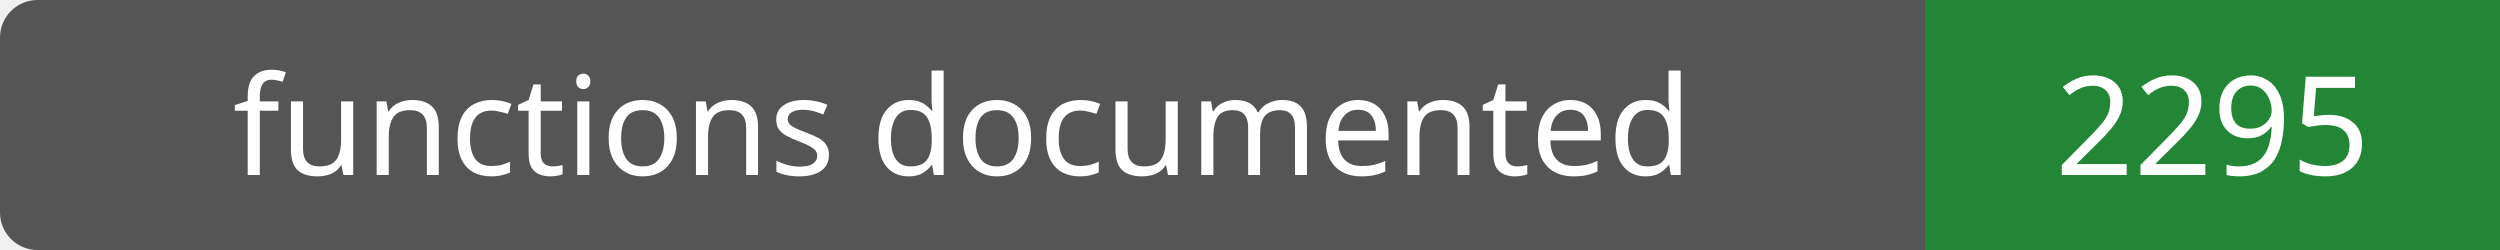
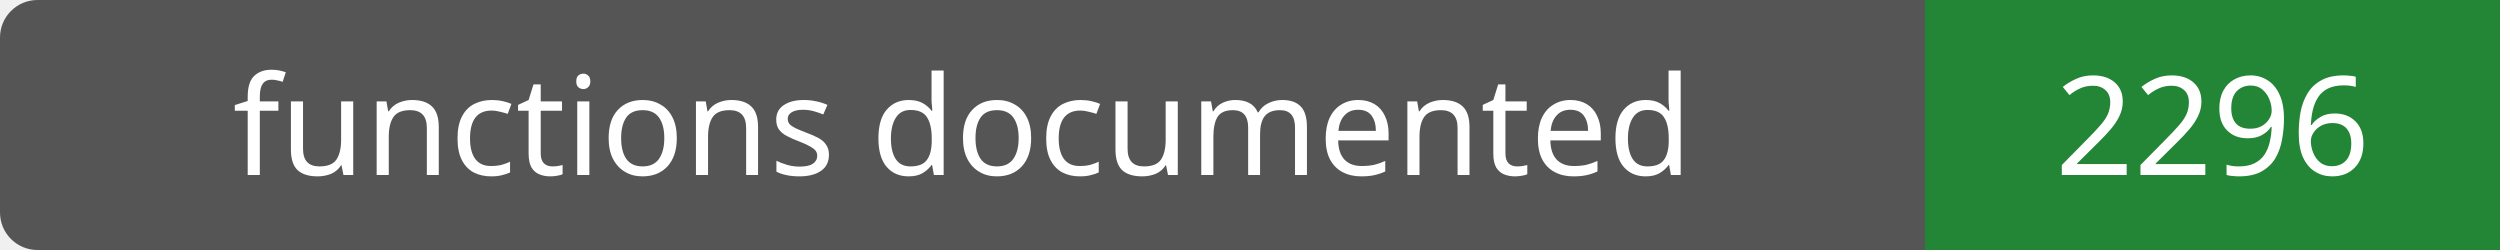
- <svg xmlns="http://www.w3.org/2000/svg" width="200" height="20" role="img" aria-label="functions documented: 2295">
+ <svg xmlns="http://www.w3.org/2000/svg" width="200" height="20" role="img" aria-label="functions documented: 2296">
  <rect width="200" height="20" rx="3" fill="#555" />
  <path fill="#238636" d="M154 0h46v20H154z" />
  <g fill="#fff" text-anchor="middle" font-family="Verdana,sans-serif" font-size="11">
    <text x="77.0" y="14">functions documented</text>
-     <text x="177.0" y="14">2295</text>
+     <text x="177.0" y="14">2296</text>
  </g>
</svg>
